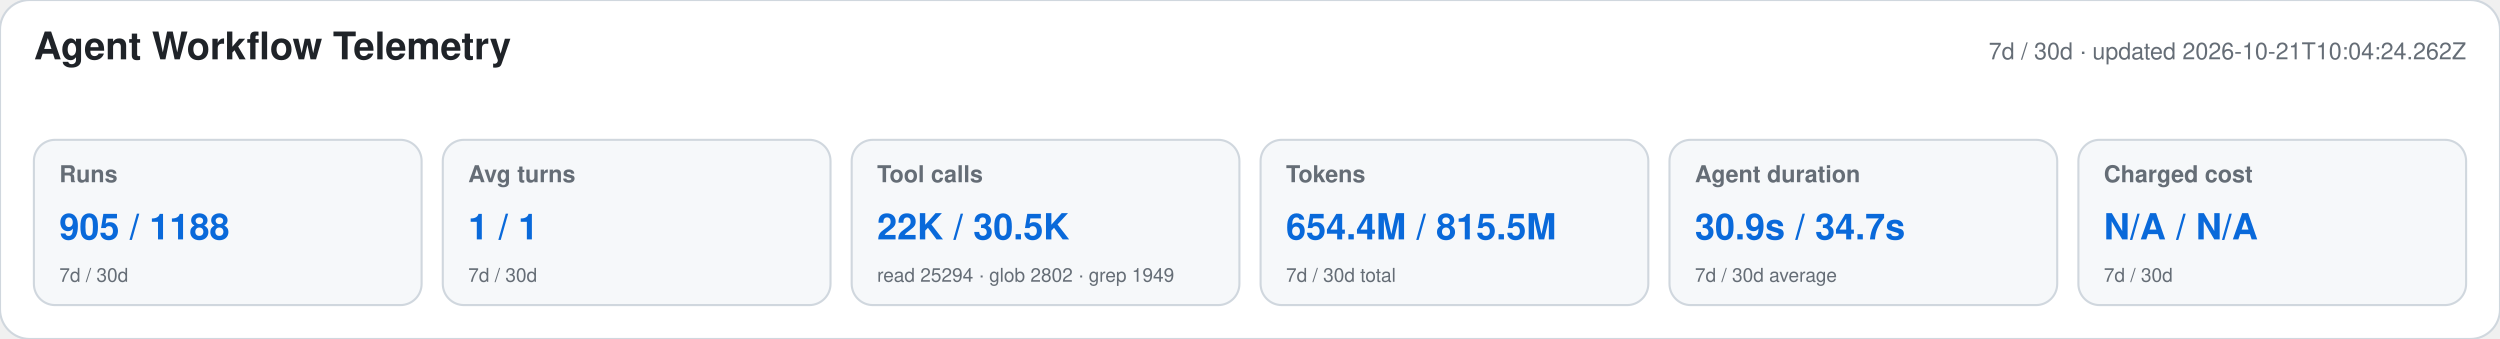
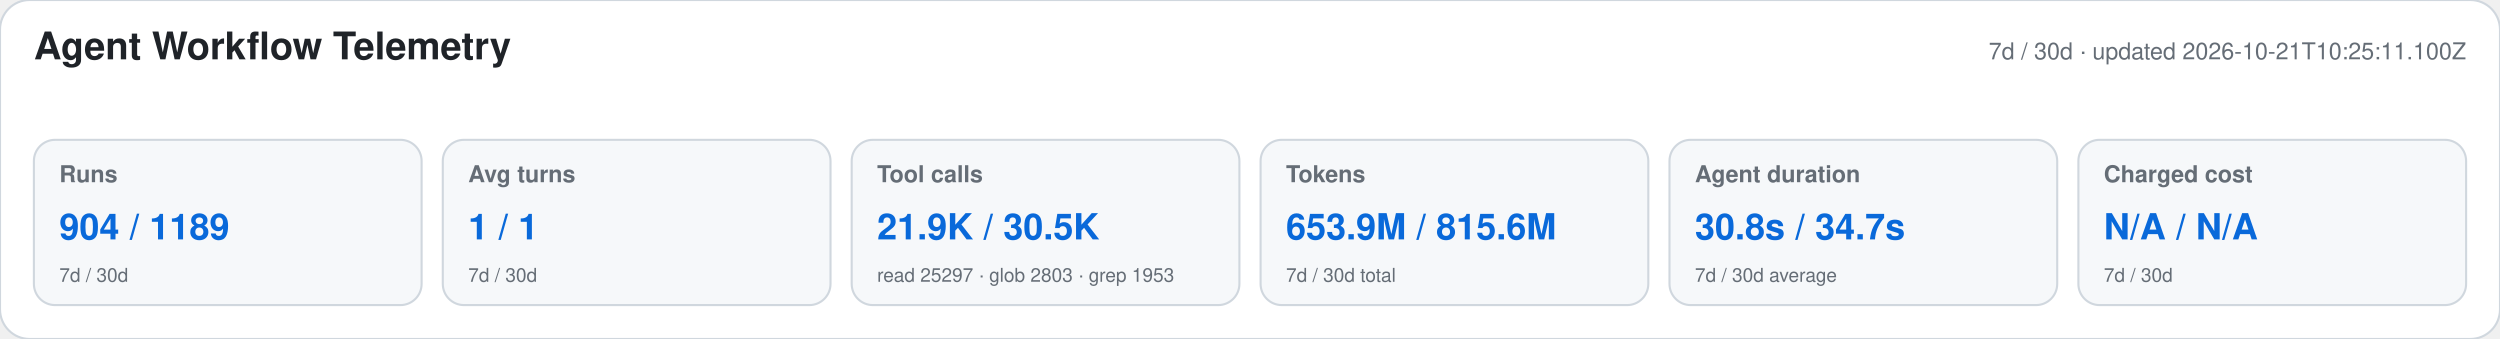
<svg xmlns="http://www.w3.org/2000/svg" width="1180" height="160" viewBox="0 0 1180 160" role="img" aria-labelledby="title desc">
  <style>text{font-family:-apple-system,BlinkMacSystemFont,"Segoe UI",Helvetica,Arial,sans-serif}.heading{font-size:18px;font-weight:650;fill:#1f2328}.meta,.label,.secondary{fill:#656d76}.meta,.label{font-size:11px}.label{font-weight:600}.primary{font-size:17px;font-weight:700;fill:#0969da}.secondary{font-size:9px}</style>
  <rect width="1180" height="160" rx="14" fill="#ffffff" stroke="#d0d7de" />
  <text x="16" y="28" class="heading">Agent Workflow Telemetry</text>
-   <text x="1164" y="28" text-anchor="end" class="meta">7d / 30d · updated 2026-10-21T10:04:24.262Z</text>
+   <text x="1164" y="28" text-anchor="end" class="meta">7d / 30d · updated 2026-10-21T10:25:11.100Z</text>
  <g>
    <rect x="16" y="66" width="183" height="78" rx="10" fill="#f6f8fa" stroke="#d0d7de" />
    <text x="28" y="86" class="label">Runs</text>
-     <text x="28" y="113" class="primary">905 / 1188</text>
+     <text x="28" y="113" class="primary">904 / 1189</text>
    <text x="28" y="133" class="secondary">7d / 30d</text>
  </g>
  <g>
    <rect x="209" y="66" width="183" height="78" rx="10" fill="#f6f8fa" stroke="#d0d7de" />
    <text x="221" y="86" class="label">Avg turns</text>
    <text x="221" y="113" class="primary">1 / 1</text>
    <text x="221" y="133" class="secondary">7d / 30d</text>
  </g>
  <g>
    <rect x="402" y="66" width="183" height="78" rx="10" fill="#f6f8fa" stroke="#d0d7de" />
    <text x="414" y="86" class="label">Tool calls</text>
-     <text x="414" y="113" class="primary">22K / 30.5K</text>
-     <text x="414" y="133" class="secondary">read 25294 · glob 2802 · grep 1949</text>
+     <text x="414" y="113" class="primary">21.9K / 30.5K</text>
+     <text x="414" y="133" class="secondary">read 25297 · glob 2803 · grep 1953</text>
  </g>
  <g>
    <rect x="595" y="66" width="183" height="78" rx="10" fill="#f6f8fa" stroke="#d0d7de" />
    <text x="607" y="86" class="label">Tokens</text>
-     <text x="607" y="113" class="primary">654.4M / 815.5M</text>
+     <text x="607" y="113" class="primary">653.9M / 815.6M</text>
    <text x="607" y="133" class="secondary">7d / 30d total</text>
  </g>
  <g>
    <rect x="788" y="66" width="183" height="78" rx="10" fill="#f6f8fa" stroke="#d0d7de" />
    <text x="800" y="86" class="label">Agent duration</text>
-     <text x="800" y="113" class="primary">30.9s / 34.7s</text>
+     <text x="800" y="113" class="primary">30.8s / 34.7s</text>
    <text x="800" y="133" class="secondary">7d / 30d average</text>
  </g>
  <g>
    <rect x="981" y="66" width="183" height="78" rx="10" fill="#f6f8fa" stroke="#d0d7de" />
    <text x="993" y="86" class="label">Charged cost</text>
    <text x="993" y="113" class="primary">N/A / N/A</text>
    <text x="993" y="133" class="secondary">7d / 30d</text>
  </g>
</svg>
